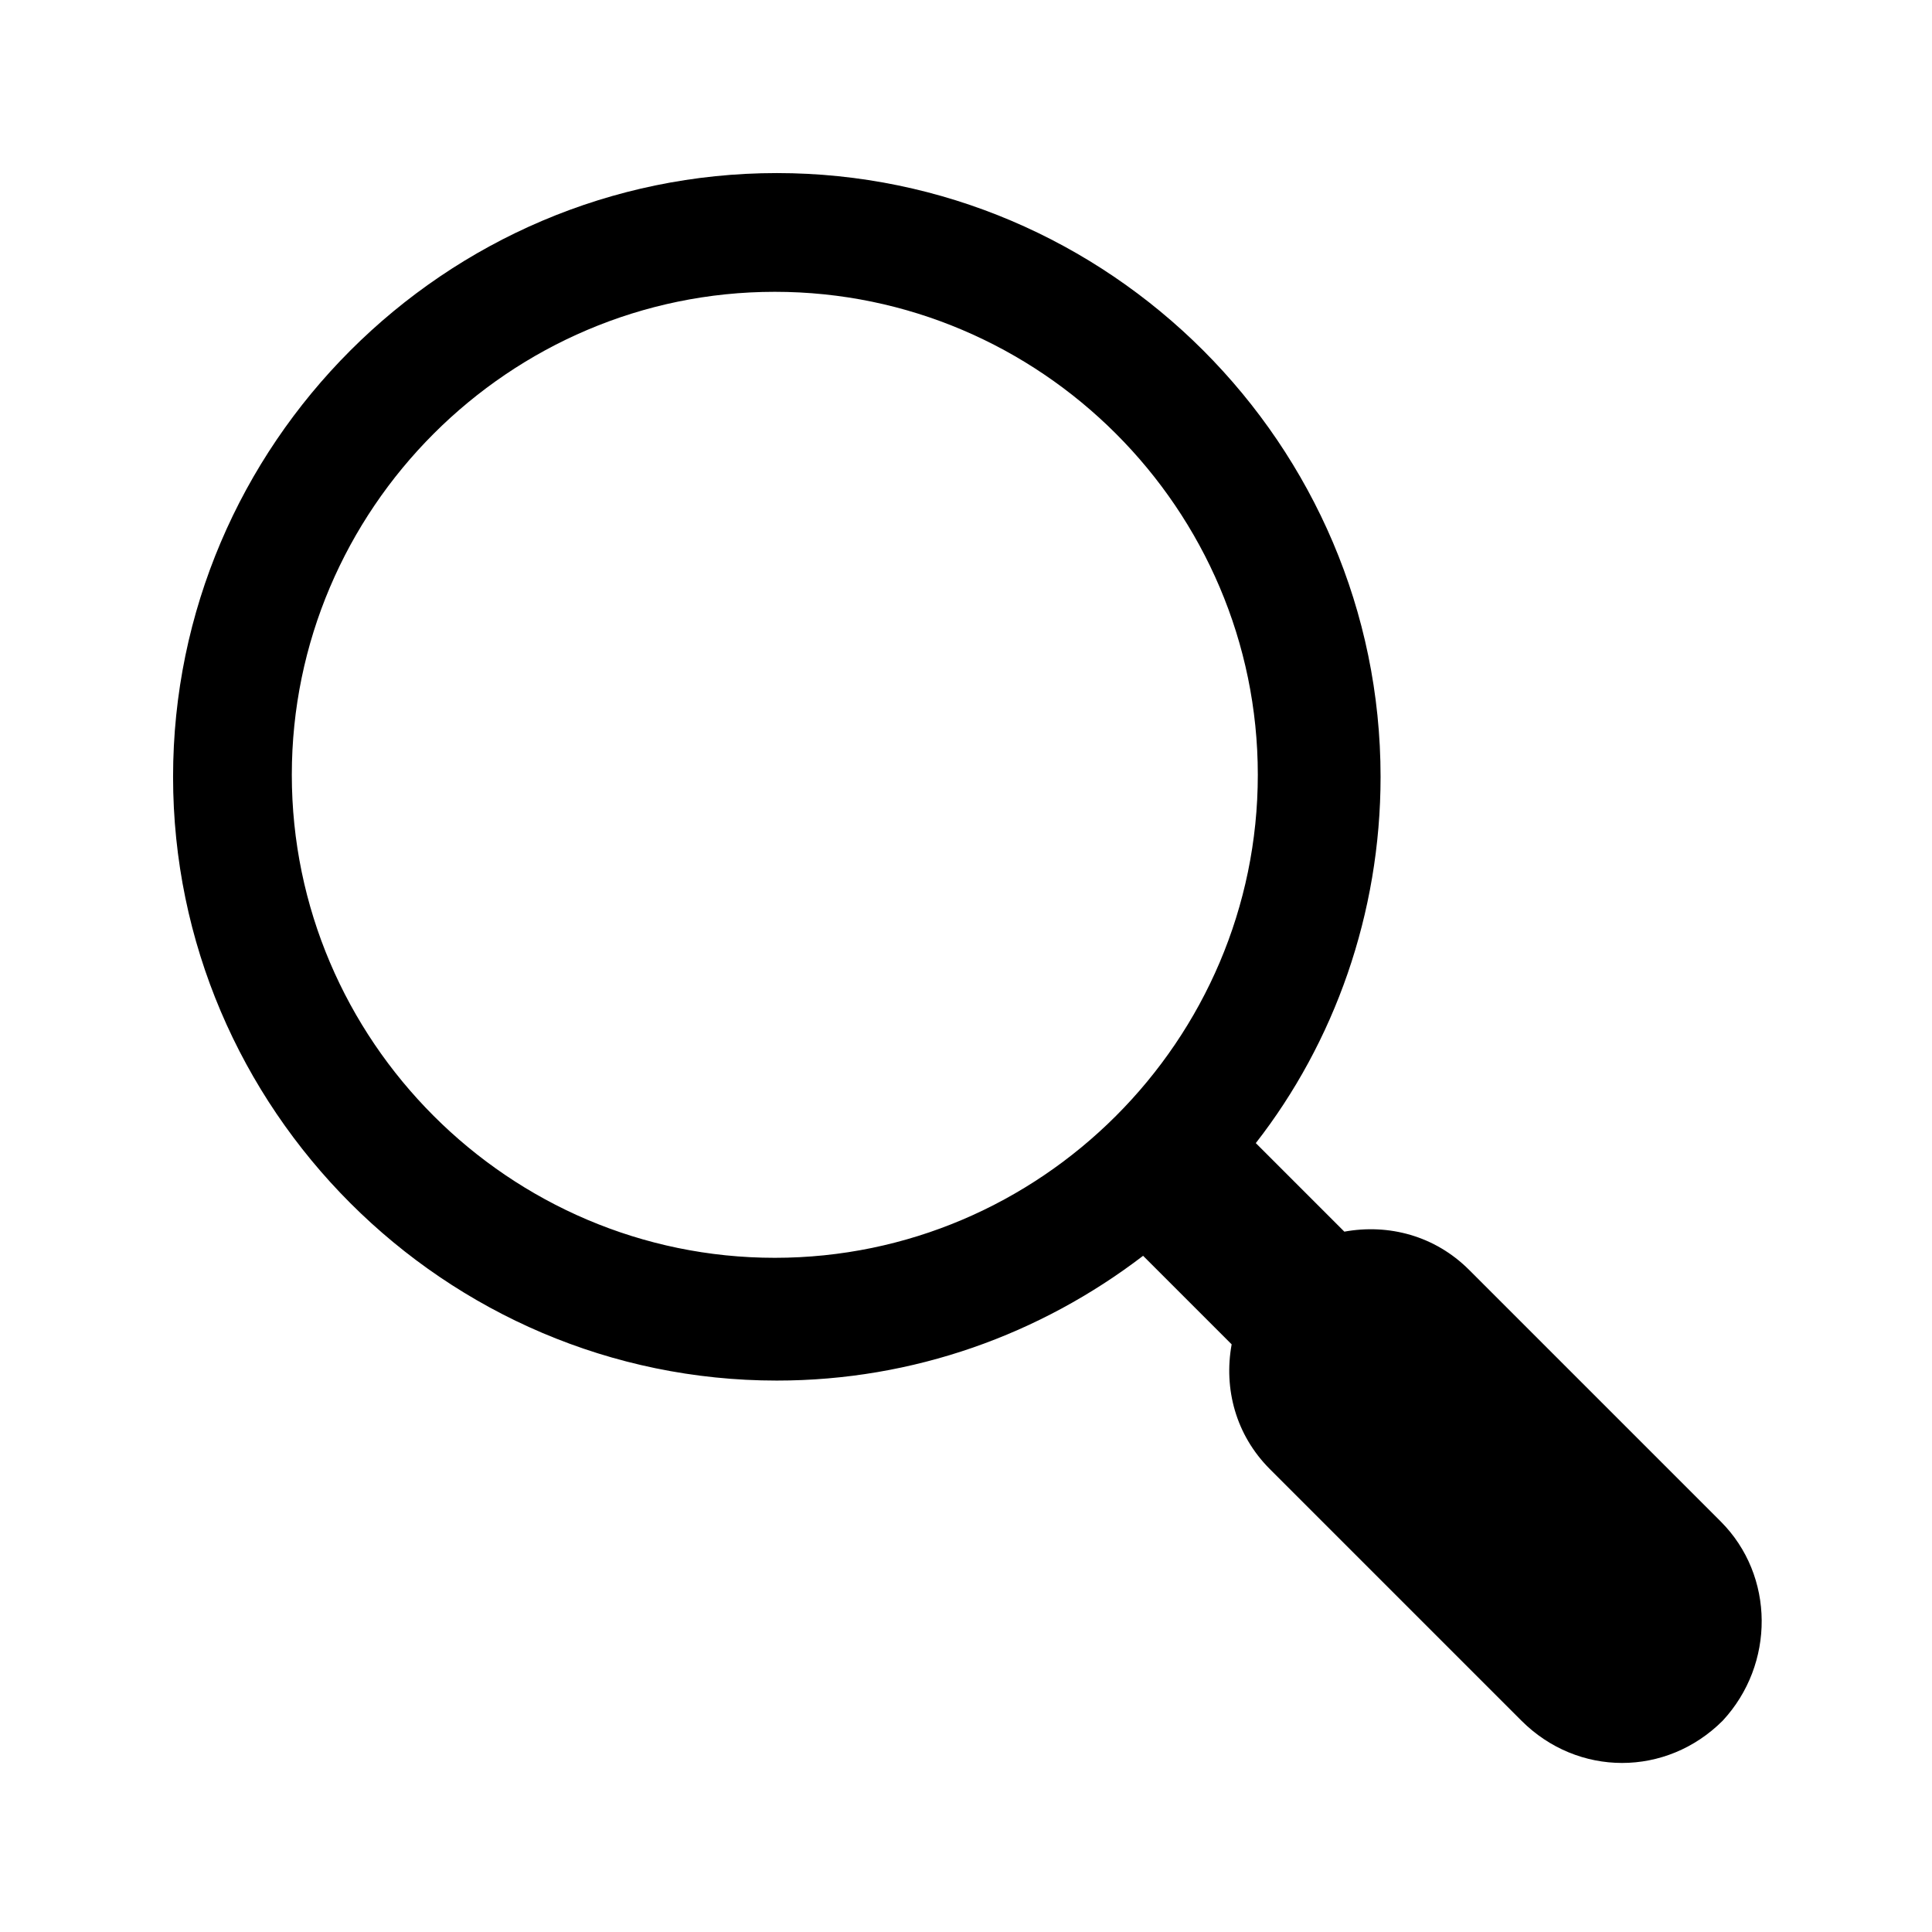
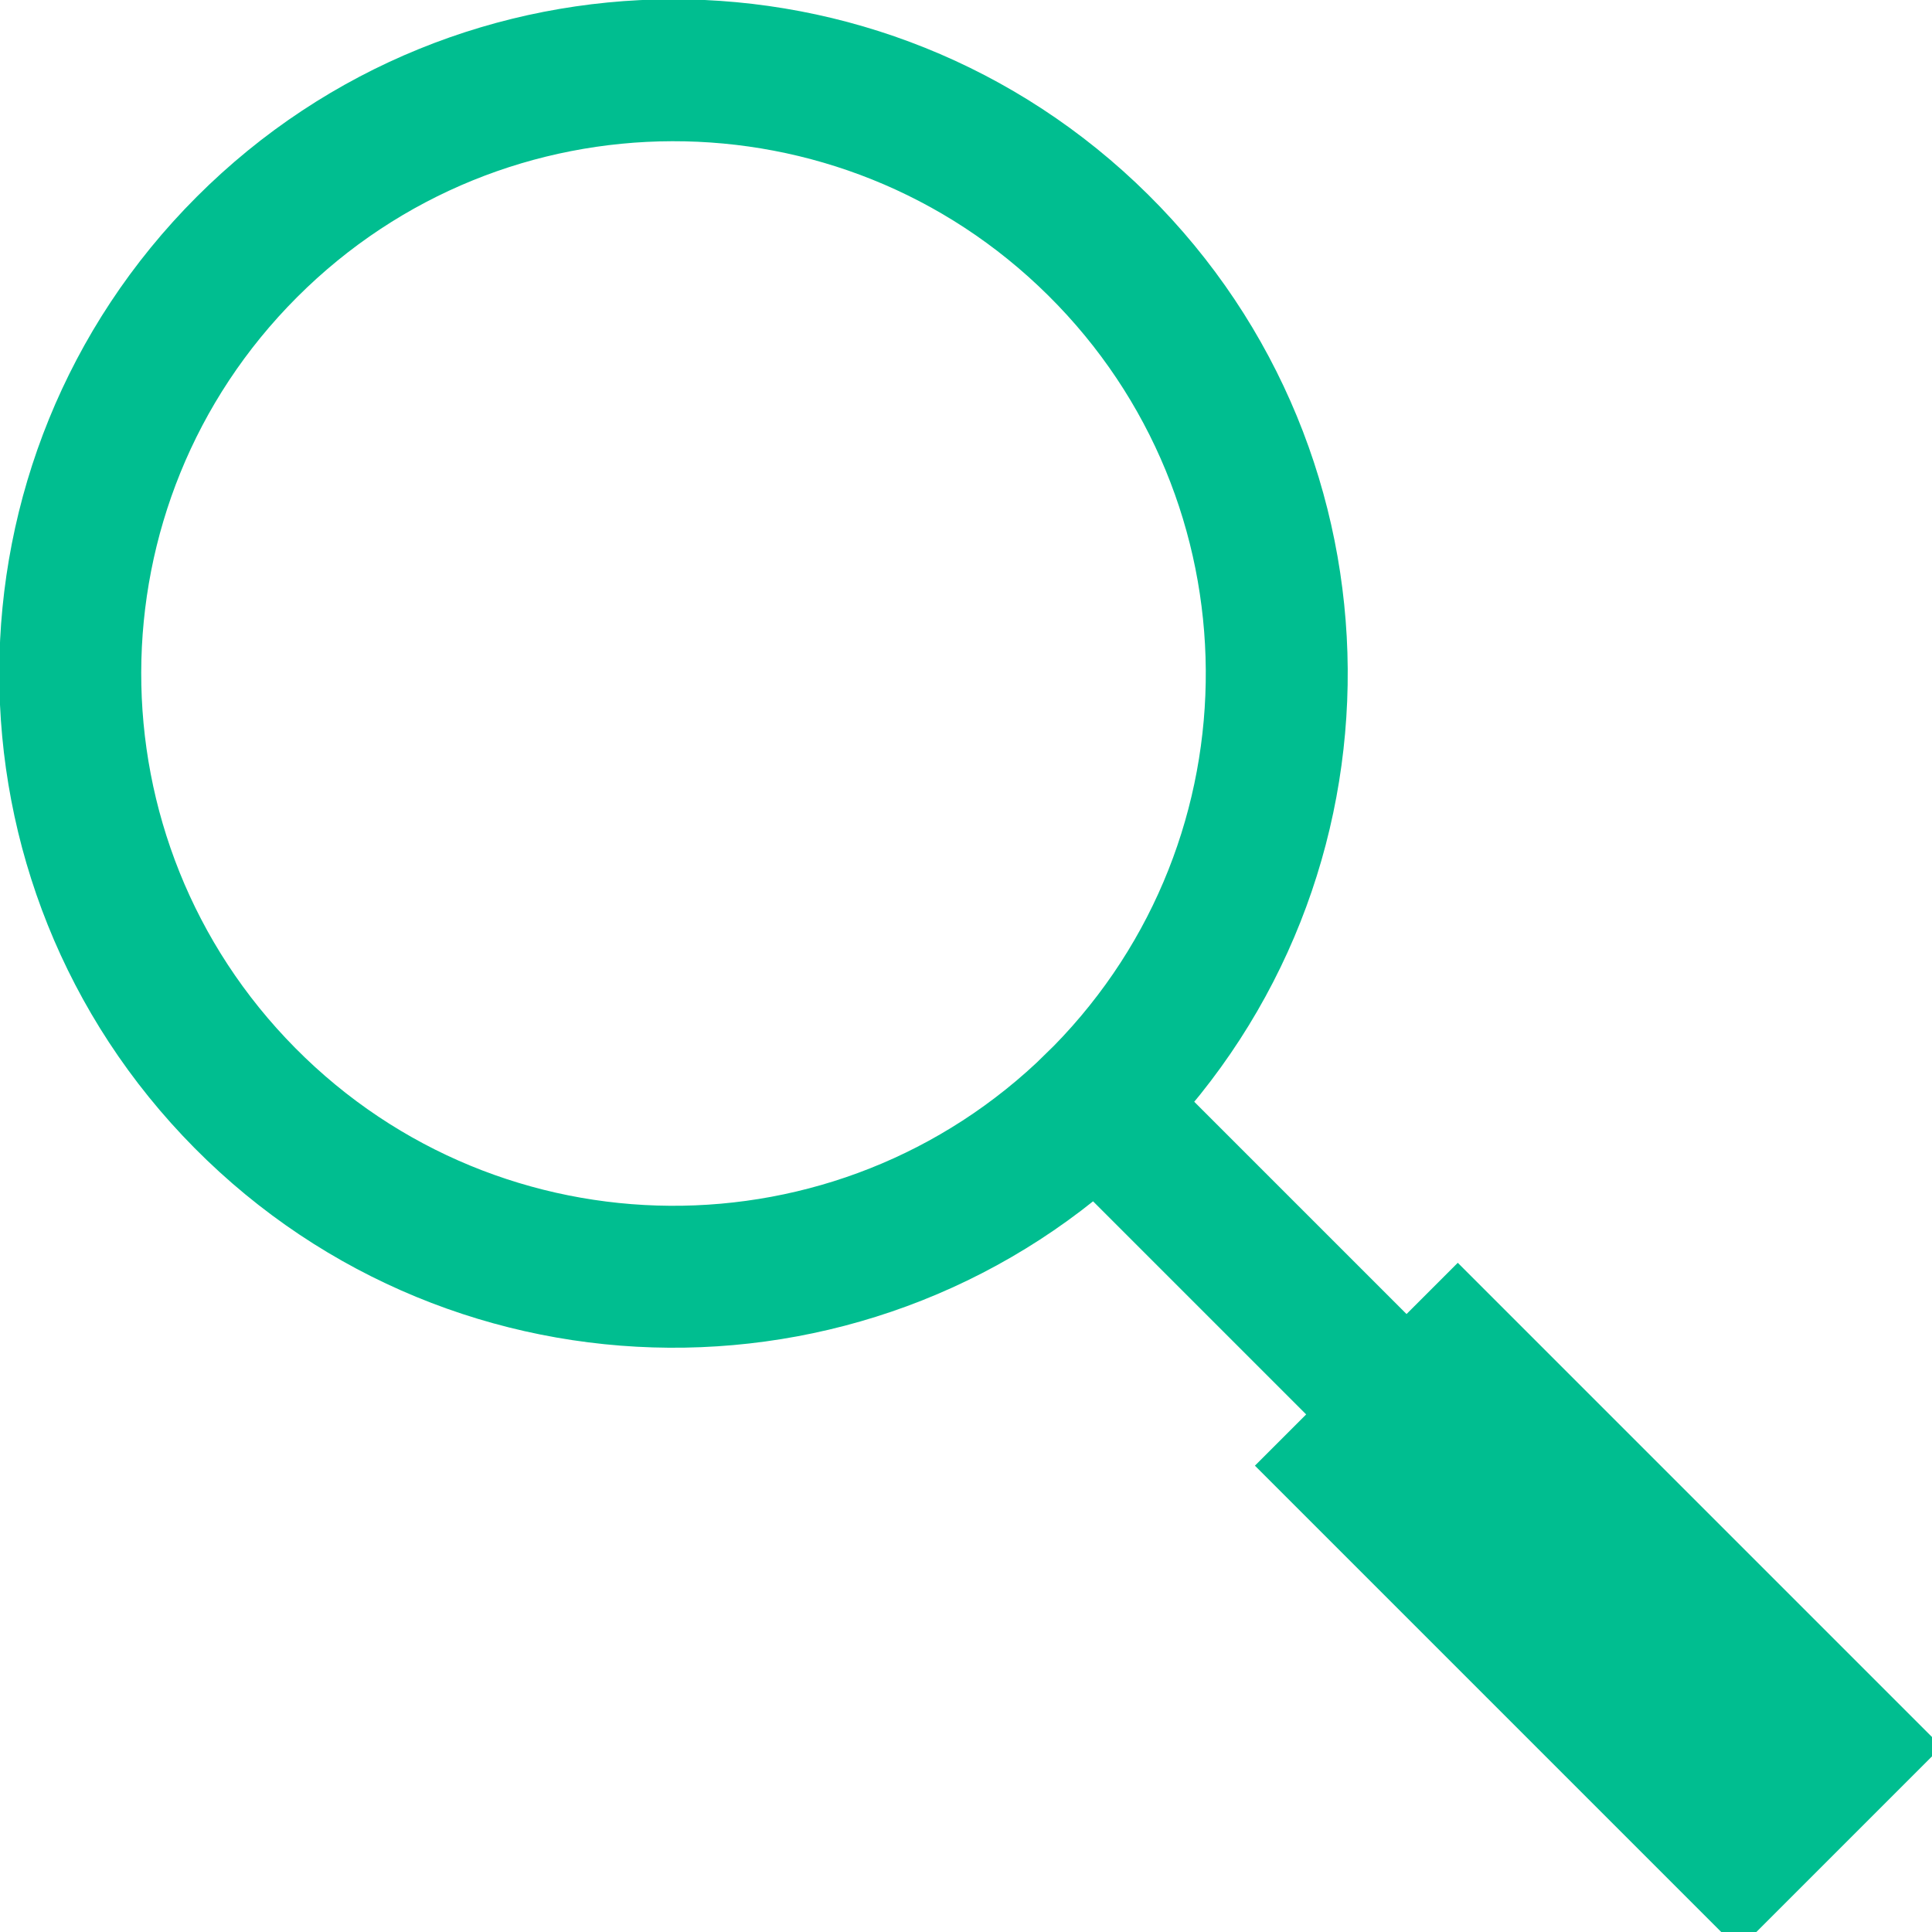
- <svg xmlns="http://www.w3.org/2000/svg" viewBox="0 0 96 96" id="Icons_MagnifyingGlass" overflow="hidden">
-   <path d="M85.5 75.6 73 63.1C71.3 61.4 69 60.8 66.8 61.2L62.4 56.8C66.3 51.8 68.6 45.4 68.6 38.6 68.6 22.1 55.1 8.6 38.6 8.6 22.1 8.6 8.6 22.1 8.6 38.6 8.6 55.1 22.1 68.6 38.6 68.6 45.4 68.6 51.7 66.3 56.8 62.4L61.2 66.8C60.8 69 61.4 71.3 63.1 73L75.6 85.5C77 86.9 78.8 87.6 80.6 87.6 82.4 87.6 84.2 86.9 85.6 85.5 88.2 82.7 88.2 78.3 85.5 75.6ZM38.5 62.5C25.3 62.5 14.5 51.7 14.5 38.5 14.5 25.3 25.3 14.5 38.5 14.5 51.7 14.5 62.5 25.3 62.5 38.5 62.5 51.7 51.7 62.5 38.5 62.5Z" />
+ <svg xmlns="http://www.w3.org/2000/svg" viewBox="0 0 490 490">
+   <path fill="none" stroke="#00be90" stroke-width="36" d="m280,278a153,153 0 1,0-2,2l170,170m-91-117 110,110-26,26-110-110" />
</svg>
